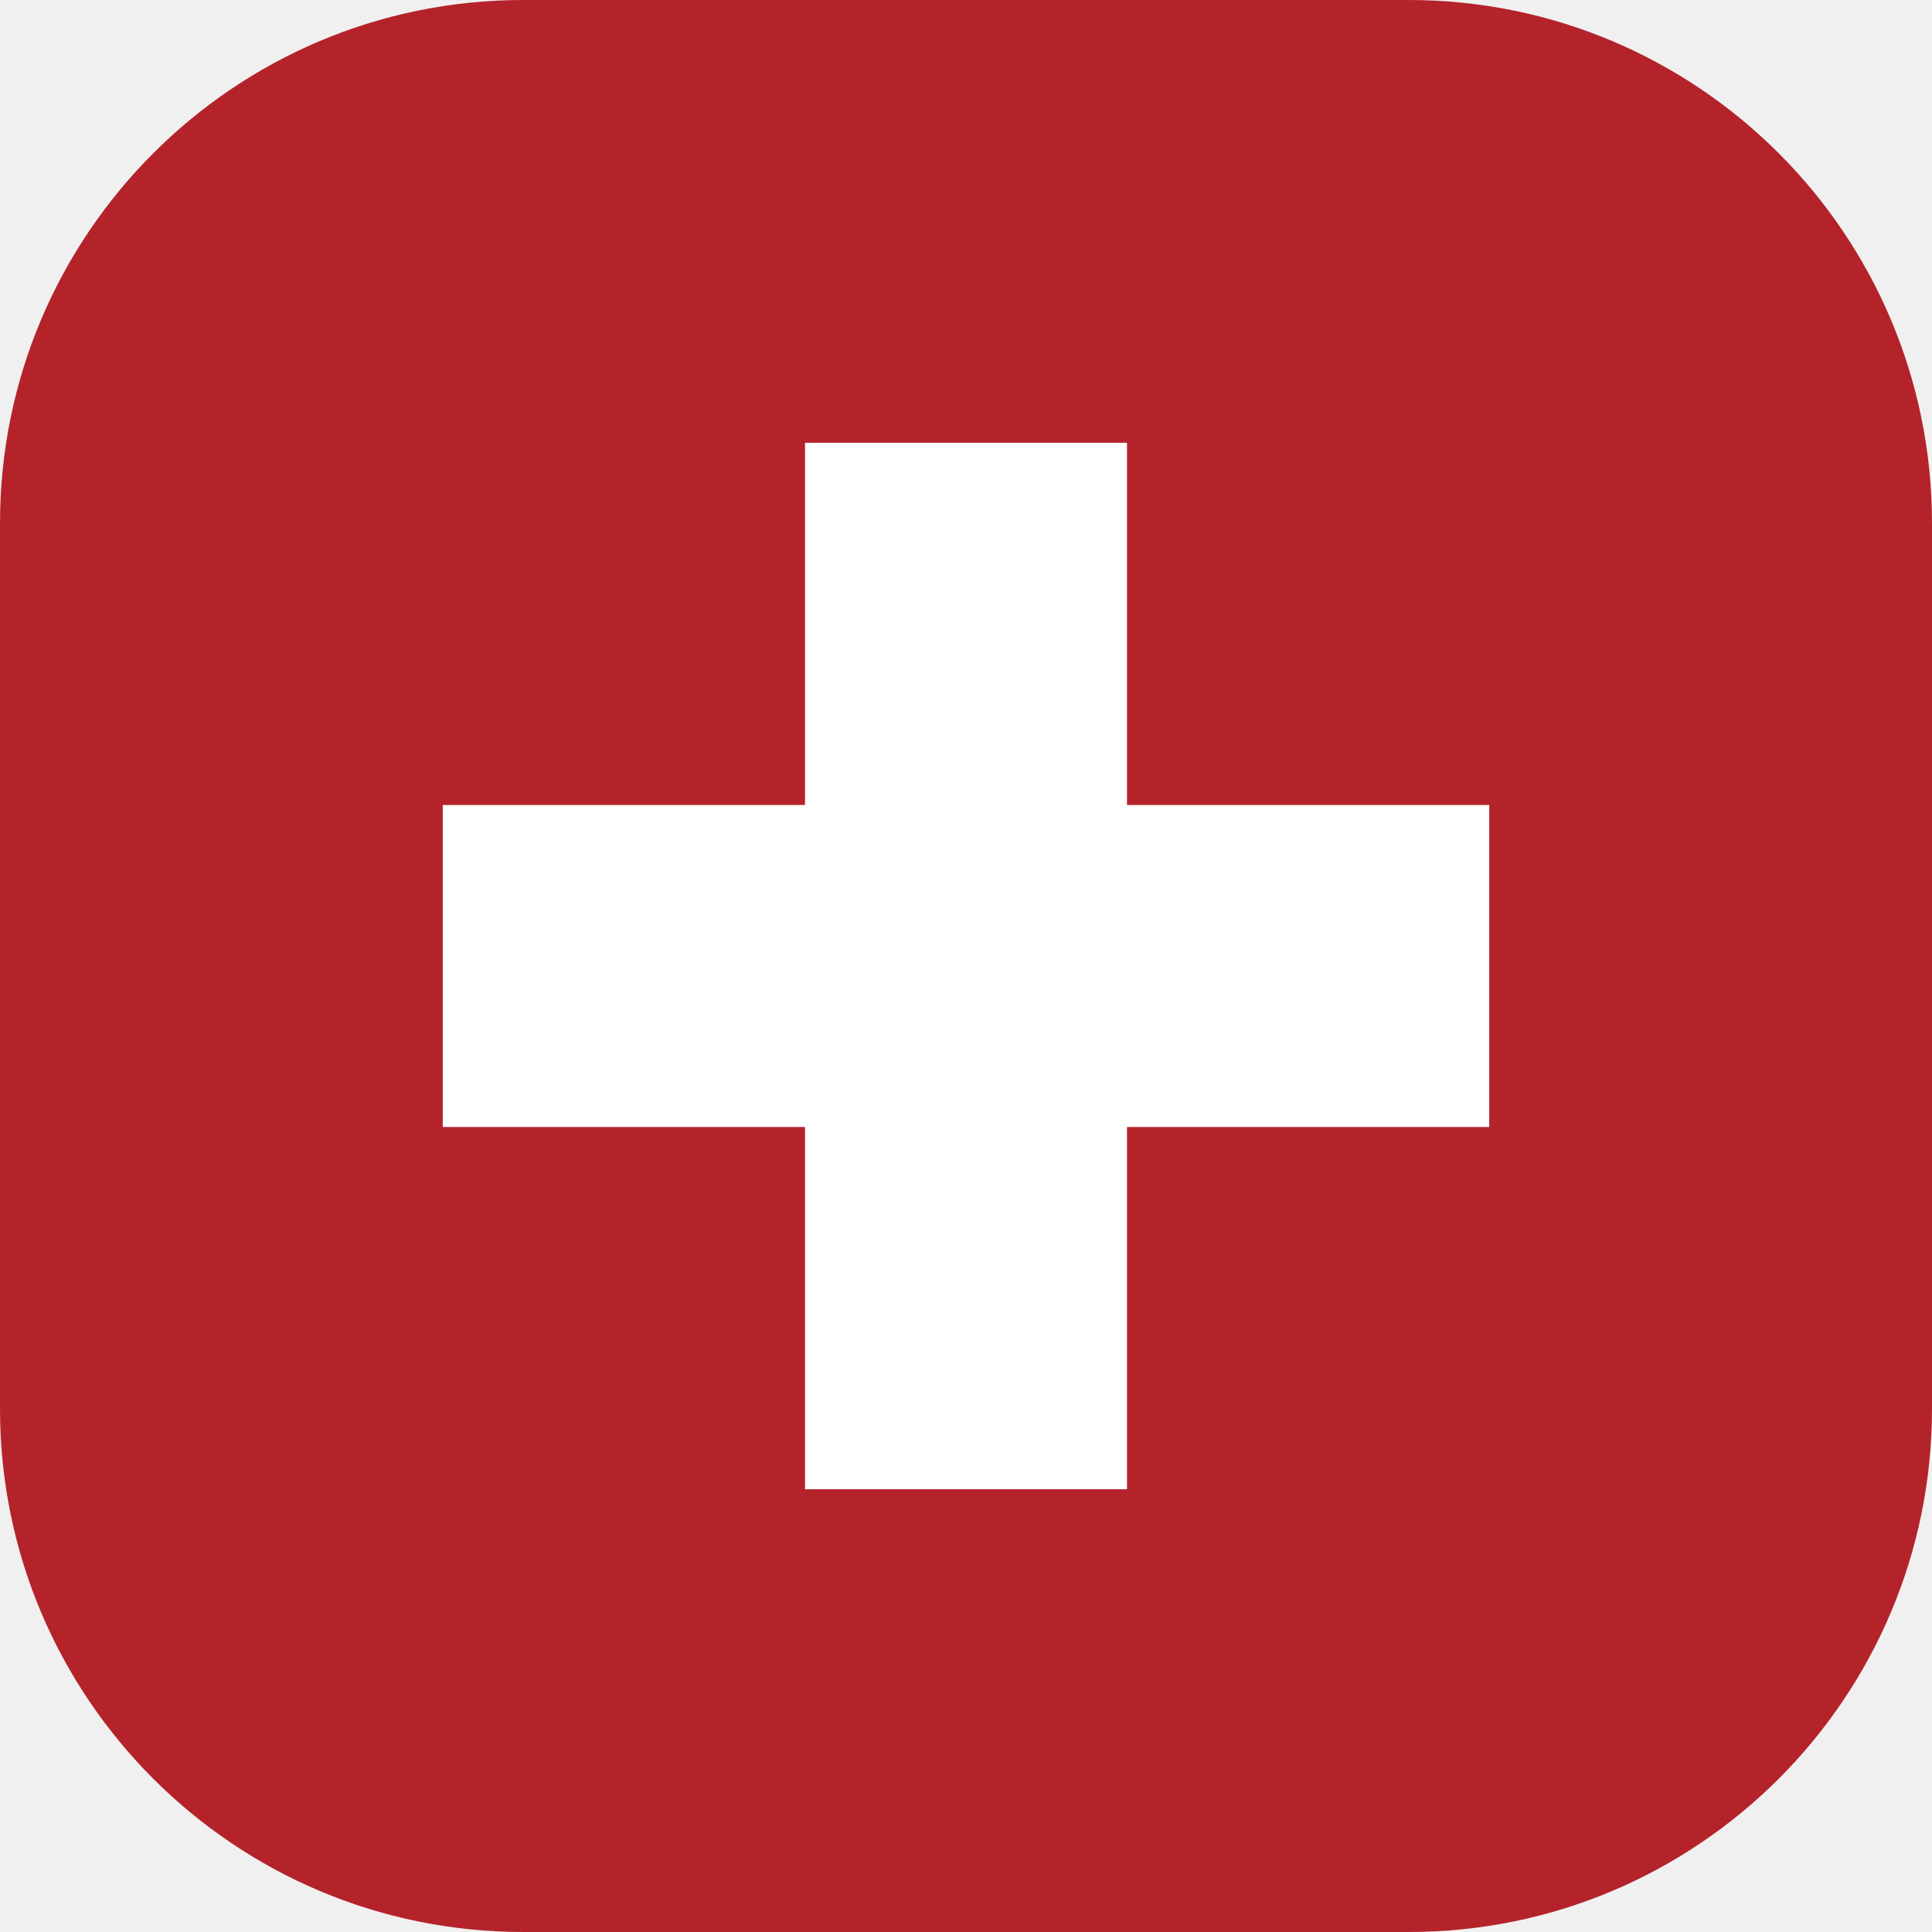
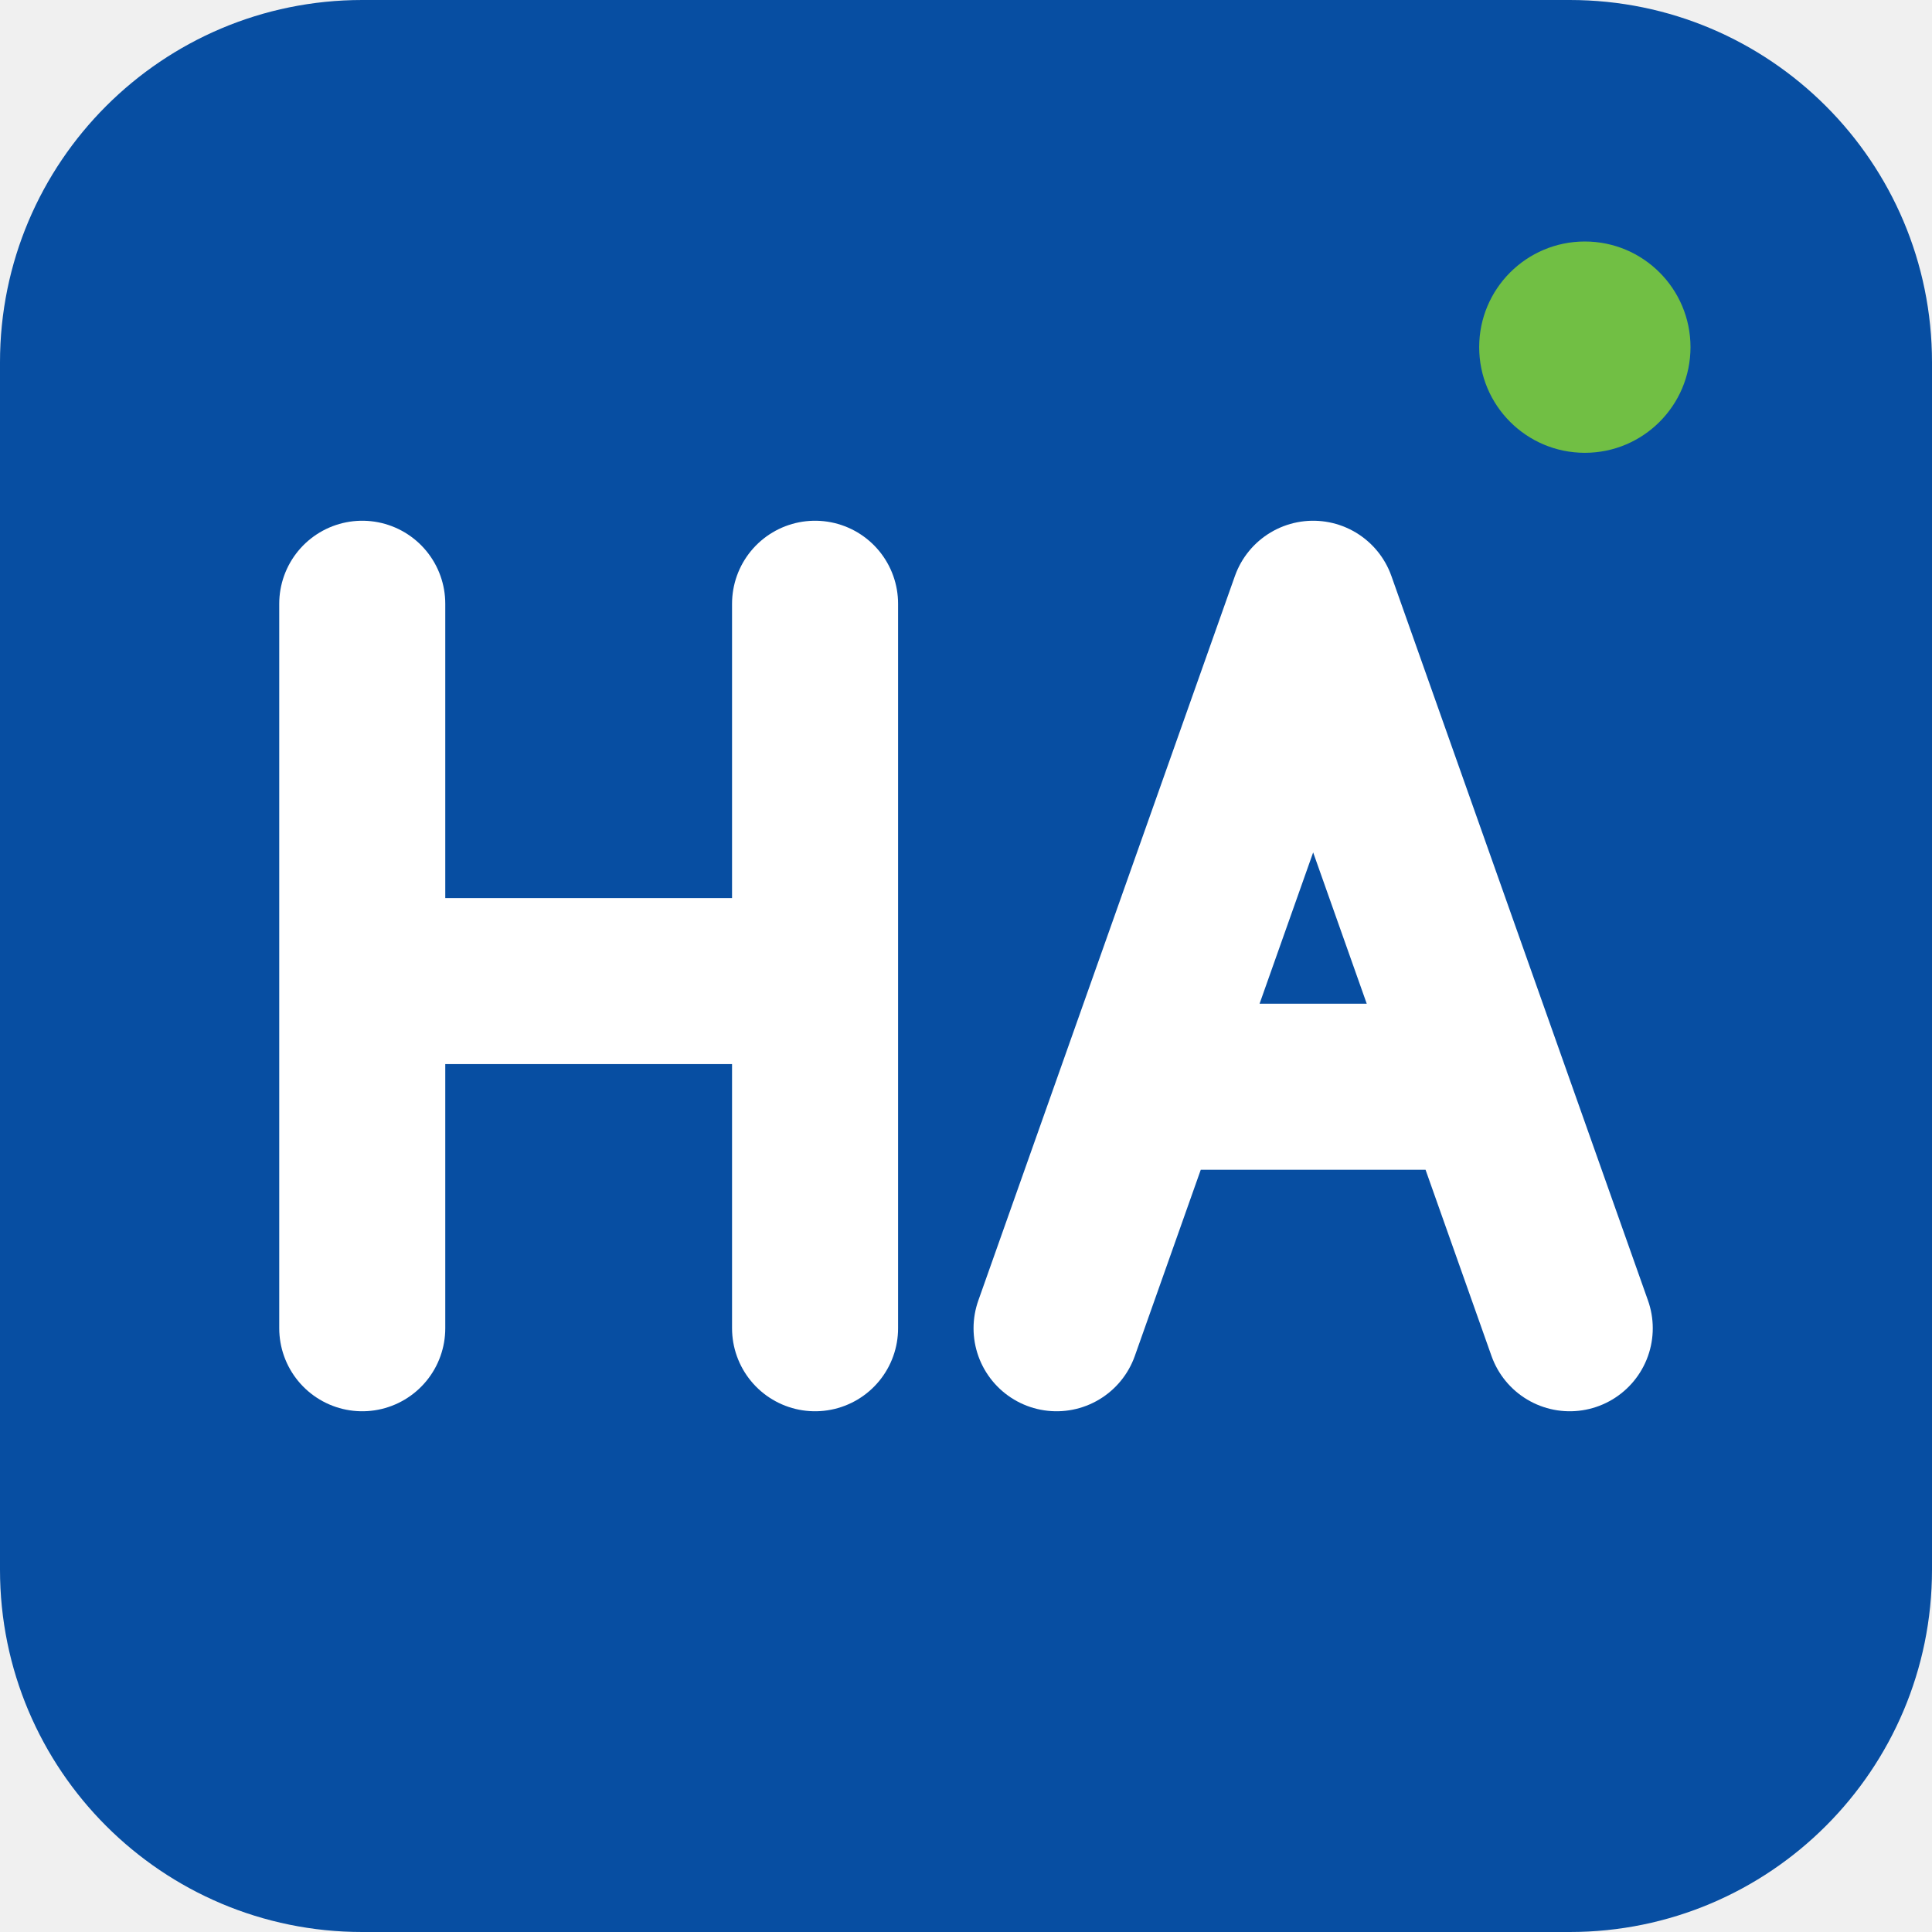
- <svg xmlns="http://www.w3.org/2000/svg" viewBox="0 0 48 48">
-   <rect width="48" height="48" rx="13" fill="#b4232a" />
-   <path d="M20 11h8v9h9v8h-9v9h-8v-9h-9v-8h9v-9Z" fill="#fff" />
+ <svg xmlns="http://www.w3.org/2000/svg" viewBox="0 0 64 64" width="256" height="256">
+   <rect width="64" height="64" rx="12" fill="#074EA2" />
+   <g fill="none" stroke="#FFFFFF" stroke-width="5.5" stroke-linecap="round" stroke-linejoin="round">
+     <path d="M12 20v24M27 20v24M12 32.5h15" />
+     <path d="M35 44l8.5-24 8.5 24M38.4 36h10.2" />
+   </g>
+   <circle cx="52.5" cy="11.5" r="3.5" fill="#71BF44" />
</svg>
